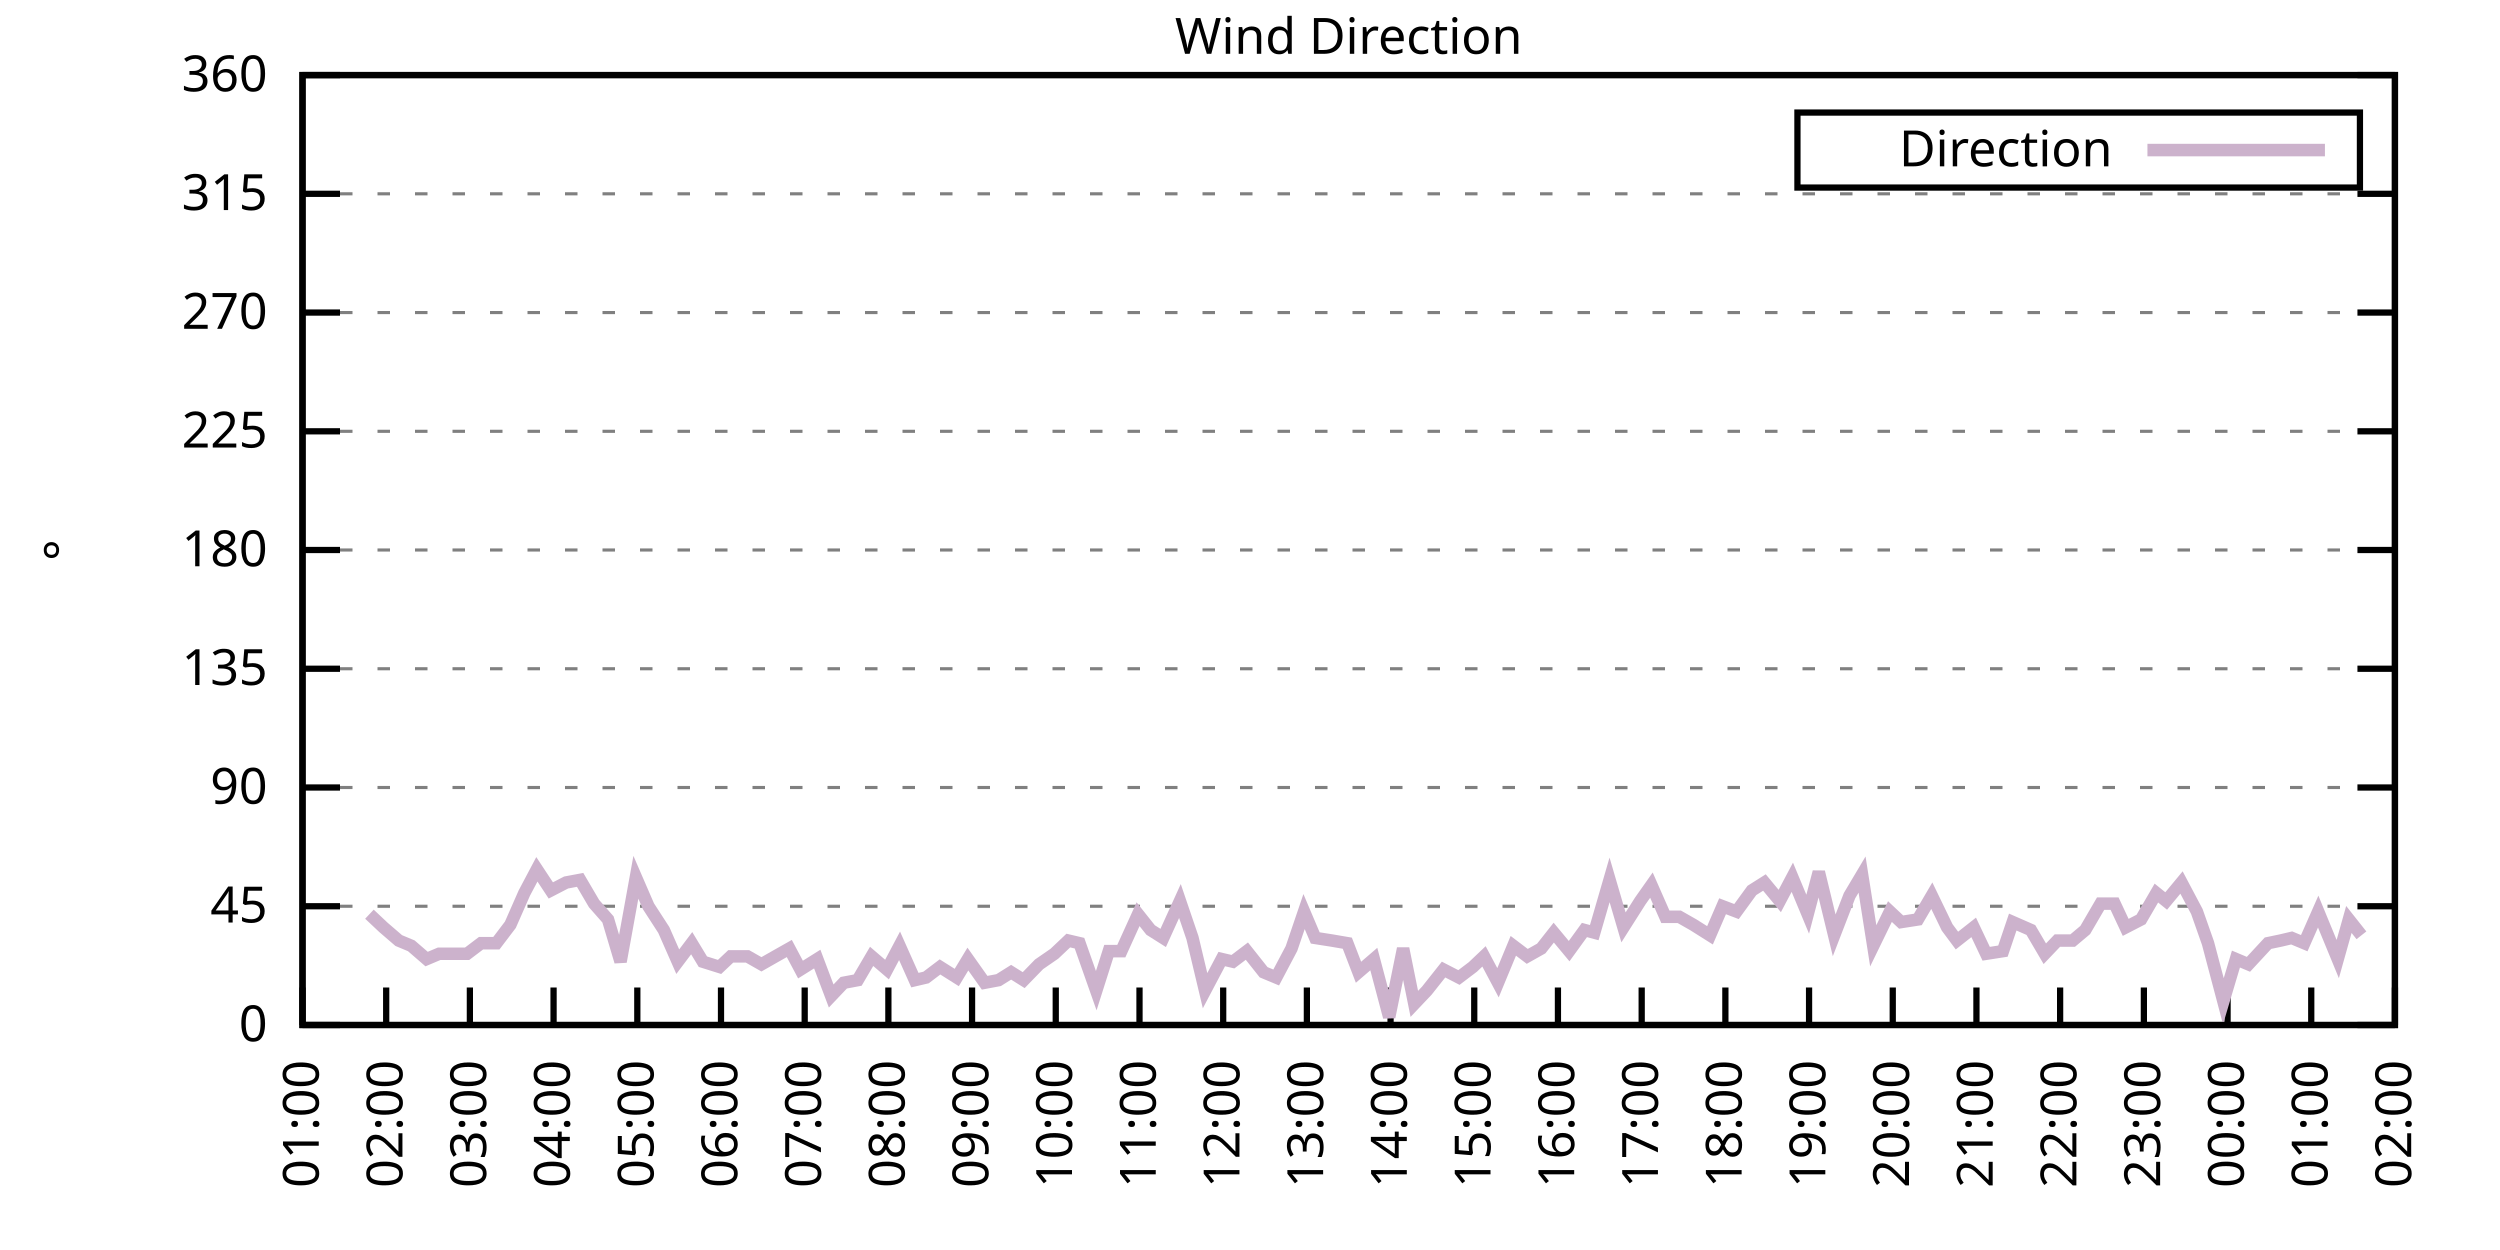
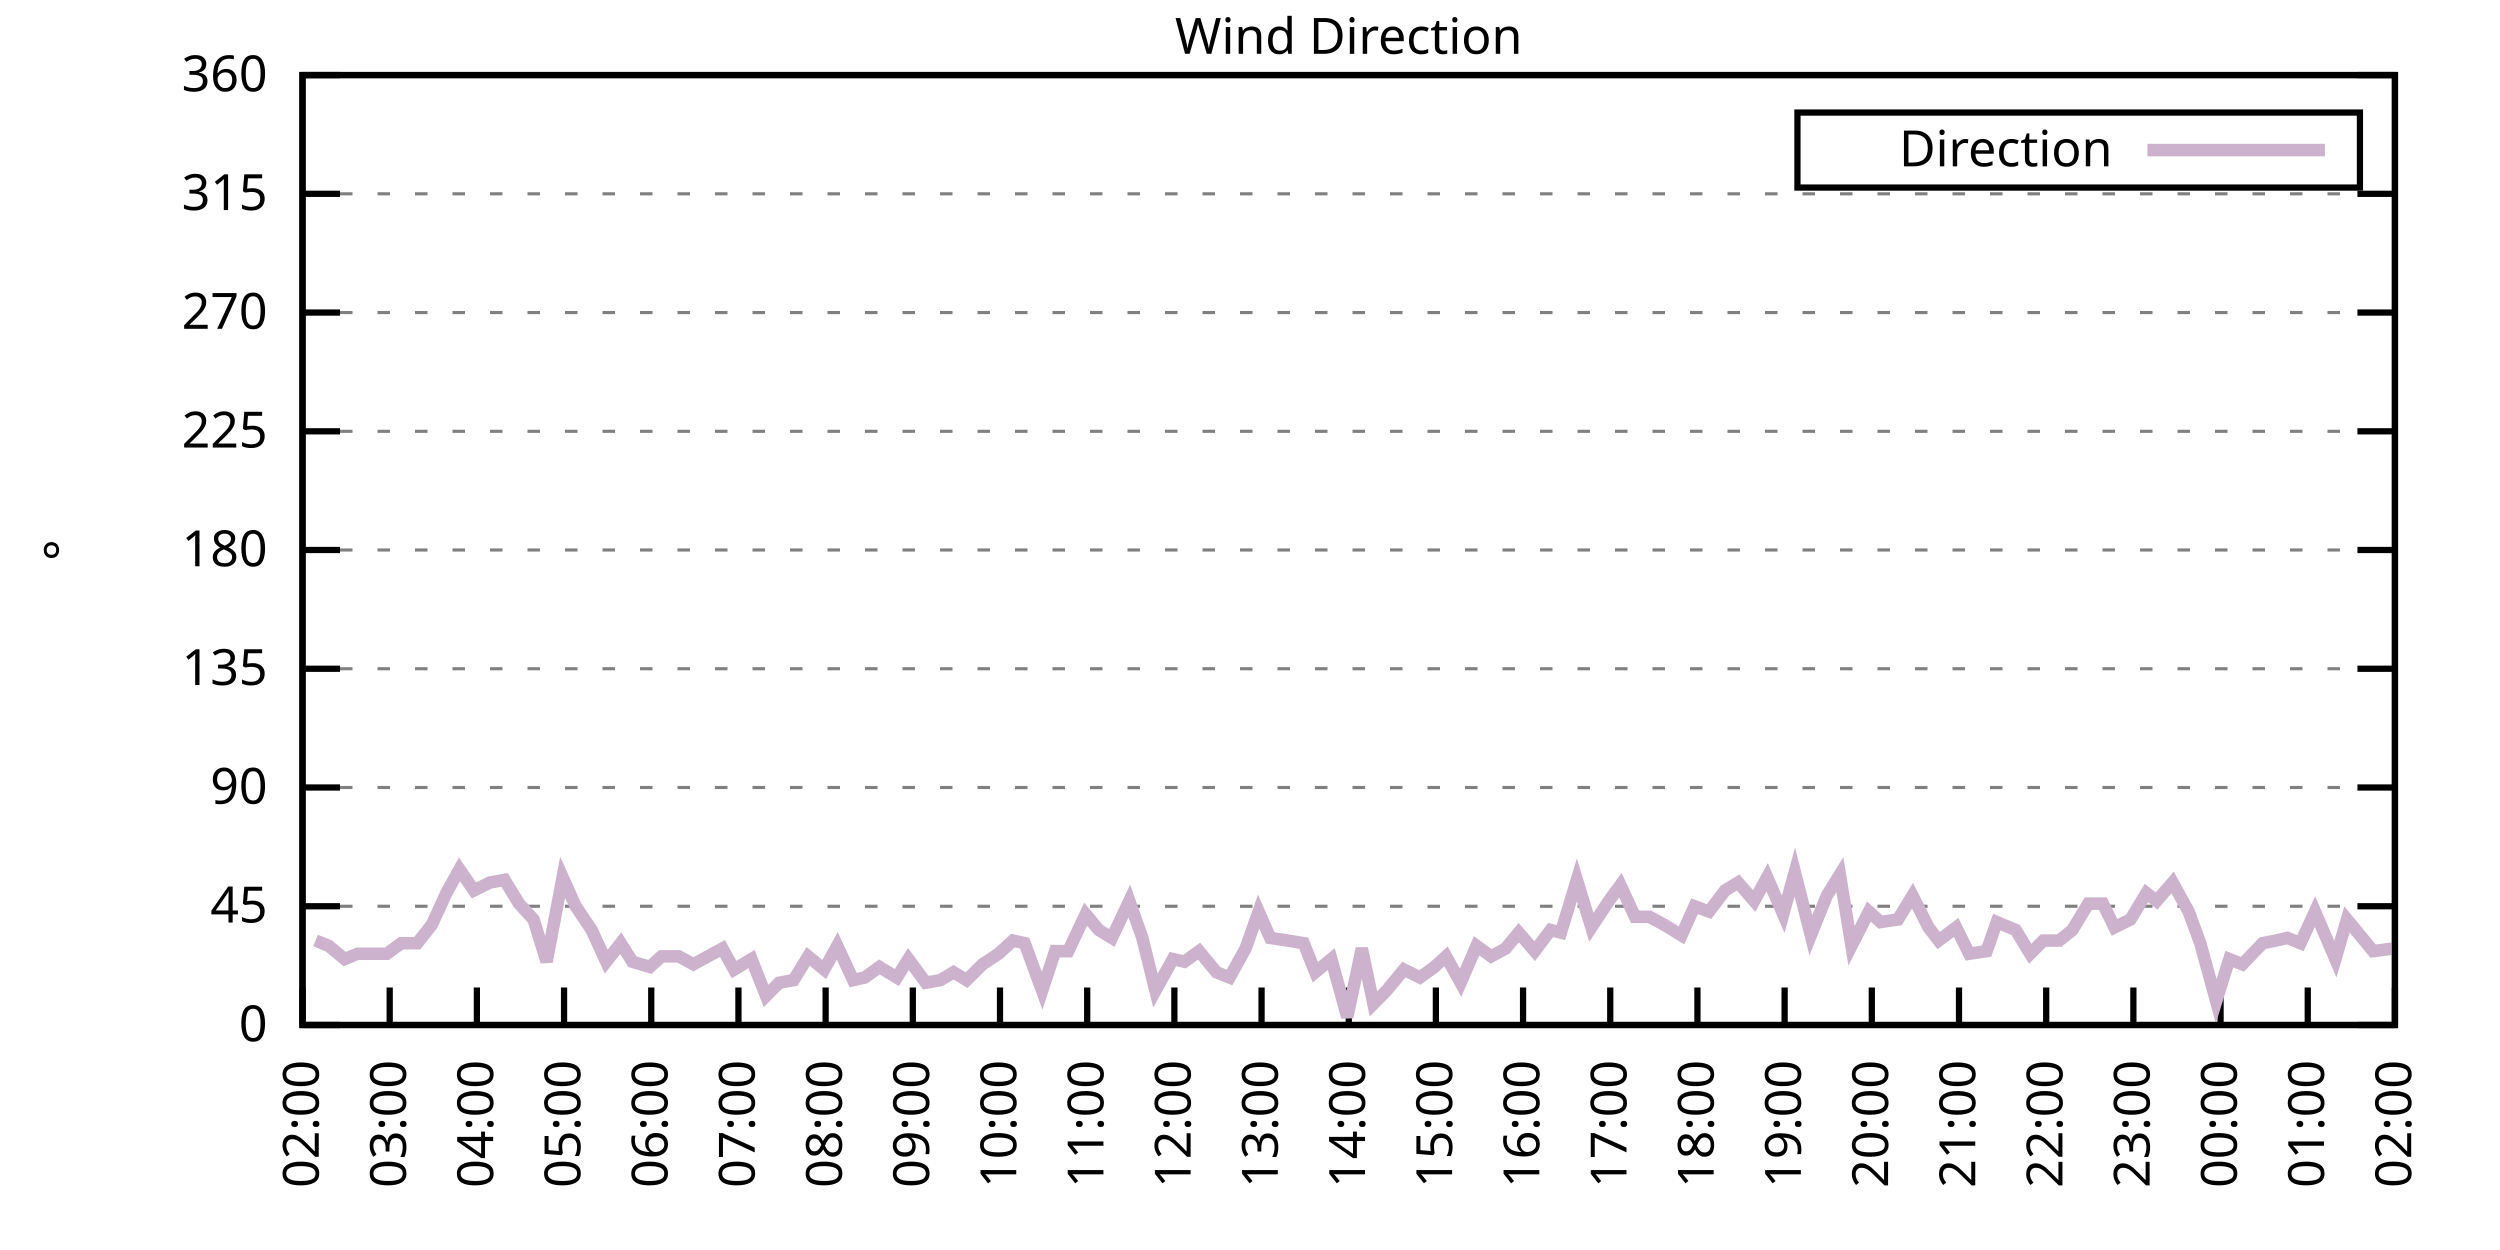
<svg xmlns="http://www.w3.org/2000/svg" xmlns:xlink="http://www.w3.org/1999/xlink" width="400" height="200" viewBox="0 0 400 200">
  <g id="gnuplot_canvas">
    <rect x="0" y="0" width="400" height="200" fill="none" />
    <defs>
      <circle id="gpDot" r="0.5" stroke-width="0.5" stroke="currentColor" />
      <path id="gpPt0" stroke-width="0.333" stroke="currentColor" d="M-1,0 h2 M0,-1 v2" />
      <path id="gpPt1" stroke-width="0.333" stroke="currentColor" d="M-1,-1 L1,1 M1,-1 L-1,1" />
      <path id="gpPt2" stroke-width="0.333" stroke="currentColor" d="M-1,0 L1,0 M0,-1 L0,1 M-1,-1 L1,1 M-1,1 L1,-1" />
      <rect id="gpPt3" stroke-width="0.333" stroke="currentColor" x="-1" y="-1" width="2" height="2" />
      <rect id="gpPt4" stroke-width="0.333" stroke="currentColor" fill="currentColor" x="-1" y="-1" width="2" height="2" />
      <circle id="gpPt5" stroke-width="0.333" stroke="currentColor" cx="0" cy="0" r="1" />
      <use xlink:href="#gpPt5" id="gpPt6" fill="currentColor" stroke="none" />
      <path id="gpPt7" stroke-width="0.333" stroke="currentColor" d="M0,-1.33 L-1.33,0.67 L1.33,0.67 z" />
      <use xlink:href="#gpPt7" id="gpPt8" fill="currentColor" stroke="none" />
      <use xlink:href="#gpPt7" id="gpPt9" stroke="currentColor" transform="rotate(180)" />
      <use xlink:href="#gpPt9" id="gpPt10" fill="currentColor" stroke="none" />
      <use xlink:href="#gpPt3" id="gpPt11" stroke="currentColor" transform="rotate(45)" />
      <use xlink:href="#gpPt11" id="gpPt12" fill="currentColor" stroke="none" />
      <path id="gpPt13" stroke-width="0.333" stroke="currentColor" d="M0,1.330 L1.265,0.411 L0.782,-1.067 L-0.782,-1.076 L-1.265,0.411 z" />
      <use xlink:href="#gpPt13" id="gpPt14" fill="currentColor" stroke="none" />
      <filter id="textbox" filterUnits="objectBoundingBox" x="0" y="0" height="1" width="1">
        <feFlood flood-color="white" flood-opacity="1" result="bgnd" />
        <feComposite in="SourceGraphic" in2="bgnd" operator="atop" />
      </filter>
      <filter id="greybox" filterUnits="objectBoundingBox" x="0" y="0" height="1" width="1">
        <feFlood flood-color="lightgrey" flood-opacity="1" result="grey" />
        <feComposite in="SourceGraphic" in2="grey" operator="atop" />
      </filter>
    </defs>
    <g fill="none" color="white" stroke="currentColor" stroke-width="1.00" stroke-linecap="butt" stroke-linejoin="miter">
</g>
    <g fill="none" color="black" stroke="currentColor" stroke-width="1.00" stroke-linecap="butt" stroke-linejoin="miter">
      <g stroke="none" shape-rendering="crispEdges">
        <polygon fill="rgb(255, 255, 255)" points="48.40,164.00 383.18,164.00 383.18,12.02 48.40,12.02 " />
      </g>
    </g>
    <g fill="none" color="black" stroke="currentColor" stroke-width="1.00" stroke-linecap="butt" stroke-linejoin="miter">
</g>
    <g fill="none" color="black" stroke="black" stroke-width="0.50" stroke-linecap="butt" stroke-linejoin="miter">
</g>
    <g fill="none" color="gray" stroke="currentColor" stroke-width="0.50" stroke-linecap="butt" stroke-linejoin="miter">
      <path stroke="gray" stroke-dasharray="2,4" class="gridline" d="M48.40,164.00 L383.19,164.00  " />
    </g>
    <g fill="none" color="gray" stroke="gray" stroke-width="1.00" stroke-linecap="butt" stroke-linejoin="miter">
</g>
    <g fill="none" color="black" stroke="currentColor" stroke-width="1.00" stroke-linecap="butt" stroke-linejoin="miter">
      <path stroke="black" d="M48.40,164.00 L54.40,164.00 M383.19,164.00 L377.19,164.00  " />
      <g transform="translate(42.80,166.60)" stroke="none" fill="black" font-family="Sans" font-size="8.00" text-anchor="end">
        <text>
          <tspan font-family="Sans"> 0</tspan>
        </text>
      </g>
    </g>
    <g fill="none" color="black" stroke="currentColor" stroke-width="1.00" stroke-linecap="butt" stroke-linejoin="miter">
</g>
    <g fill="none" color="black" stroke="black" stroke-width="0.50" stroke-linecap="butt" stroke-linejoin="miter">
</g>
    <g fill="none" color="gray" stroke="currentColor" stroke-width="0.50" stroke-linecap="butt" stroke-linejoin="miter">
      <path stroke="gray" stroke-dasharray="2,4" class="gridline" d="M48.40,145.00 L383.19,145.00  " />
    </g>
    <g fill="none" color="gray" stroke="gray" stroke-width="1.00" stroke-linecap="butt" stroke-linejoin="miter">
</g>
    <g fill="none" color="black" stroke="currentColor" stroke-width="1.00" stroke-linecap="butt" stroke-linejoin="miter">
      <path stroke="black" d="M48.40,145.00 L54.40,145.00 M383.19,145.00 L377.19,145.00  " />
      <g transform="translate(42.80,147.60)" stroke="none" fill="black" font-family="Sans" font-size="8.00" text-anchor="end">
        <text>
          <tspan font-family="Sans"> 45</tspan>
        </text>
      </g>
    </g>
    <g fill="none" color="black" stroke="currentColor" stroke-width="1.00" stroke-linecap="butt" stroke-linejoin="miter">
</g>
    <g fill="none" color="black" stroke="black" stroke-width="0.50" stroke-linecap="butt" stroke-linejoin="miter">
</g>
    <g fill="none" color="gray" stroke="currentColor" stroke-width="0.50" stroke-linecap="butt" stroke-linejoin="miter">
      <path stroke="gray" stroke-dasharray="2,4" class="gridline" d="M48.40,126.00 L383.19,126.00  " />
    </g>
    <g fill="none" color="gray" stroke="gray" stroke-width="1.00" stroke-linecap="butt" stroke-linejoin="miter">
</g>
    <g fill="none" color="black" stroke="currentColor" stroke-width="1.00" stroke-linecap="butt" stroke-linejoin="miter">
      <path stroke="black" d="M48.40,126.00 L54.40,126.00 M383.19,126.00 L377.19,126.00  " />
      <g transform="translate(42.80,128.60)" stroke="none" fill="black" font-family="Sans" font-size="8.00" text-anchor="end">
        <text>
          <tspan font-family="Sans"> 90</tspan>
        </text>
      </g>
    </g>
    <g fill="none" color="black" stroke="currentColor" stroke-width="1.00" stroke-linecap="butt" stroke-linejoin="miter">
</g>
    <g fill="none" color="black" stroke="black" stroke-width="0.50" stroke-linecap="butt" stroke-linejoin="miter">
</g>
    <g fill="none" color="gray" stroke="currentColor" stroke-width="0.50" stroke-linecap="butt" stroke-linejoin="miter">
      <path stroke="gray" stroke-dasharray="2,4" class="gridline" d="M48.40,107.00 L383.19,107.00  " />
    </g>
    <g fill="none" color="gray" stroke="gray" stroke-width="1.00" stroke-linecap="butt" stroke-linejoin="miter">
</g>
    <g fill="none" color="black" stroke="currentColor" stroke-width="1.00" stroke-linecap="butt" stroke-linejoin="miter">
      <path stroke="black" d="M48.40,107.00 L54.40,107.00 M383.19,107.00 L377.19,107.00  " />
      <g transform="translate(42.80,109.60)" stroke="none" fill="black" font-family="Sans" font-size="8.00" text-anchor="end">
        <text>
          <tspan font-family="Sans"> 135</tspan>
        </text>
      </g>
    </g>
    <g fill="none" color="black" stroke="currentColor" stroke-width="1.00" stroke-linecap="butt" stroke-linejoin="miter">
</g>
    <g fill="none" color="black" stroke="black" stroke-width="0.50" stroke-linecap="butt" stroke-linejoin="miter">
</g>
    <g fill="none" color="gray" stroke="currentColor" stroke-width="0.50" stroke-linecap="butt" stroke-linejoin="miter">
      <path stroke="gray" stroke-dasharray="2,4" class="gridline" d="M48.40,88.00 L383.19,88.00  " />
    </g>
    <g fill="none" color="gray" stroke="gray" stroke-width="1.00" stroke-linecap="butt" stroke-linejoin="miter">
</g>
    <g fill="none" color="black" stroke="currentColor" stroke-width="1.00" stroke-linecap="butt" stroke-linejoin="miter">
      <path stroke="black" d="M48.40,88.00 L54.40,88.00 M383.19,88.00 L377.19,88.00  " />
      <g transform="translate(42.80,90.60)" stroke="none" fill="black" font-family="Sans" font-size="8.00" text-anchor="end">
        <text>
          <tspan font-family="Sans"> 180</tspan>
        </text>
      </g>
    </g>
    <g fill="none" color="black" stroke="currentColor" stroke-width="1.00" stroke-linecap="butt" stroke-linejoin="miter">
</g>
    <g fill="none" color="black" stroke="black" stroke-width="0.50" stroke-linecap="butt" stroke-linejoin="miter">
</g>
    <g fill="none" color="gray" stroke="currentColor" stroke-width="0.50" stroke-linecap="butt" stroke-linejoin="miter">
      <path stroke="gray" stroke-dasharray="2,4" class="gridline" d="M48.40,69.01 L383.19,69.01  " />
    </g>
    <g fill="none" color="gray" stroke="gray" stroke-width="1.00" stroke-linecap="butt" stroke-linejoin="miter">
</g>
    <g fill="none" color="black" stroke="currentColor" stroke-width="1.00" stroke-linecap="butt" stroke-linejoin="miter">
      <path stroke="black" d="M48.40,69.01 L54.40,69.01 M383.19,69.01 L377.19,69.01  " />
      <g transform="translate(42.80,71.61)" stroke="none" fill="black" font-family="Sans" font-size="8.00" text-anchor="end">
        <text>
          <tspan font-family="Sans"> 225</tspan>
        </text>
      </g>
    </g>
    <g fill="none" color="black" stroke="currentColor" stroke-width="1.00" stroke-linecap="butt" stroke-linejoin="miter">
</g>
    <g fill="none" color="black" stroke="black" stroke-width="0.50" stroke-linecap="butt" stroke-linejoin="miter">
</g>
    <g fill="none" color="gray" stroke="currentColor" stroke-width="0.50" stroke-linecap="butt" stroke-linejoin="miter">
      <path stroke="gray" stroke-dasharray="2,4" class="gridline" d="M48.40,50.01 L383.19,50.01  " />
    </g>
    <g fill="none" color="gray" stroke="gray" stroke-width="1.00" stroke-linecap="butt" stroke-linejoin="miter">
</g>
    <g fill="none" color="black" stroke="currentColor" stroke-width="1.00" stroke-linecap="butt" stroke-linejoin="miter">
      <path stroke="black" d="M48.40,50.01 L54.40,50.01 M383.19,50.01 L377.19,50.01  " />
      <g transform="translate(42.80,52.61)" stroke="none" fill="black" font-family="Sans" font-size="8.00" text-anchor="end">
        <text>
          <tspan font-family="Sans"> 270</tspan>
        </text>
      </g>
    </g>
    <g fill="none" color="black" stroke="currentColor" stroke-width="1.00" stroke-linecap="butt" stroke-linejoin="miter">
</g>
    <g fill="none" color="black" stroke="black" stroke-width="0.50" stroke-linecap="butt" stroke-linejoin="miter">
</g>
    <g fill="none" color="gray" stroke="currentColor" stroke-width="0.50" stroke-linecap="butt" stroke-linejoin="miter">
      <path stroke="gray" stroke-dasharray="2,4" class="gridline" d="M48.40,31.01 L383.19,31.01  " />
    </g>
    <g fill="none" color="gray" stroke="gray" stroke-width="1.00" stroke-linecap="butt" stroke-linejoin="miter">
</g>
    <g fill="none" color="black" stroke="currentColor" stroke-width="1.00" stroke-linecap="butt" stroke-linejoin="miter">
      <path stroke="black" d="M48.40,31.01 L54.40,31.01 M383.19,31.01 L377.19,31.01  " />
      <g transform="translate(42.80,33.61)" stroke="none" fill="black" font-family="Sans" font-size="8.00" text-anchor="end">
        <text>
          <tspan font-family="Sans"> 315</tspan>
        </text>
      </g>
    </g>
    <g fill="none" color="black" stroke="currentColor" stroke-width="1.00" stroke-linecap="butt" stroke-linejoin="miter">
</g>
    <g fill="none" color="black" stroke="black" stroke-width="0.50" stroke-linecap="butt" stroke-linejoin="miter">
</g>
    <g fill="none" color="gray" stroke="currentColor" stroke-width="0.50" stroke-linecap="butt" stroke-linejoin="miter">
      <path stroke="gray" stroke-dasharray="2,4" class="gridline" d="M48.40,12.01 L383.19,12.01  " />
    </g>
    <g fill="none" color="gray" stroke="gray" stroke-width="1.00" stroke-linecap="butt" stroke-linejoin="miter">
</g>
    <g fill="none" color="black" stroke="currentColor" stroke-width="1.00" stroke-linecap="butt" stroke-linejoin="miter">
      <path stroke="black" d="M48.40,12.01 L54.40,12.01 M383.19,12.01 L377.19,12.01  " />
      <g transform="translate(42.80,14.61)" stroke="none" fill="black" font-family="Sans" font-size="8.00" text-anchor="end">
        <text>
          <tspan font-family="Sans"> 360</tspan>
        </text>
      </g>
    </g>
    <g fill="none" color="black" stroke="currentColor" stroke-width="1.00" stroke-linecap="butt" stroke-linejoin="miter">
      <path stroke="black" d="M48.40,164.00 L48.40,158.00  " />
      <g transform="translate(51.00,169.60) rotate(270.00)" stroke="none" fill="black" font-family="Sans" font-size="8.00" text-anchor="end">
        <text>
-           <tspan font-family="Sans">01:00</tspan>
-         </text>
-       </g>
-     </g>
-     <g fill="none" color="black" stroke="currentColor" stroke-width="1.00" stroke-linecap="butt" stroke-linejoin="miter">
-       <path stroke="black" d="M61.79,164.00 L61.79,158.00  " />
-       <g transform="translate(64.39,169.60) rotate(270.00)" stroke="none" fill="black" font-family="Sans" font-size="8.00" text-anchor="end">
-         <text>
          <tspan font-family="Sans">02:00</tspan>
        </text>
      </g>
    </g>
    <g fill="none" color="black" stroke="currentColor" stroke-width="1.00" stroke-linecap="butt" stroke-linejoin="miter">
-       <path stroke="black" d="M75.18,164.00 L75.18,158.00  " />
-       <g transform="translate(77.78,169.60) rotate(270.00)" stroke="none" fill="black" font-family="Sans" font-size="8.00" text-anchor="end">
+       <path stroke="black" d="M62.35,164.00 L62.35,158.00  " />
+       <g transform="translate(64.95,169.60) rotate(270.00)" stroke="none" fill="black" font-family="Sans" font-size="8.00" text-anchor="end">
        <text>
          <tspan font-family="Sans">03:00</tspan>
        </text>
      </g>
    </g>
    <g fill="none" color="black" stroke="currentColor" stroke-width="1.00" stroke-linecap="butt" stroke-linejoin="miter">
-       <path stroke="black" d="M88.57,164.00 L88.57,158.00  " />
-       <g transform="translate(91.17,169.60) rotate(270.00)" stroke="none" fill="black" font-family="Sans" font-size="8.00" text-anchor="end">
+       <path stroke="black" d="M76.30,164.00 L76.30,158.00  " />
+       <g transform="translate(78.90,169.60) rotate(270.00)" stroke="none" fill="black" font-family="Sans" font-size="8.00" text-anchor="end">
        <text>
          <tspan font-family="Sans">04:00</tspan>
        </text>
      </g>
    </g>
    <g fill="none" color="black" stroke="currentColor" stroke-width="1.00" stroke-linecap="butt" stroke-linejoin="miter">
-       <path stroke="black" d="M101.97,164.00 L101.97,158.00  " />
-       <g transform="translate(104.57,169.60) rotate(270.00)" stroke="none" fill="black" font-family="Sans" font-size="8.00" text-anchor="end">
+       <path stroke="black" d="M90.25,164.00 L90.25,158.00  " />
+       <g transform="translate(92.85,169.60) rotate(270.00)" stroke="none" fill="black" font-family="Sans" font-size="8.00" text-anchor="end">
        <text>
          <tspan font-family="Sans">05:00</tspan>
        </text>
      </g>
    </g>
    <g fill="none" color="black" stroke="currentColor" stroke-width="1.00" stroke-linecap="butt" stroke-linejoin="miter">
-       <path stroke="black" d="M115.36,164.00 L115.36,158.00  " />
-       <g transform="translate(117.96,169.60) rotate(270.00)" stroke="none" fill="black" font-family="Sans" font-size="8.00" text-anchor="end">
+       <path stroke="black" d="M104.20,164.00 L104.20,158.00  " />
+       <g transform="translate(106.80,169.60) rotate(270.00)" stroke="none" fill="black" font-family="Sans" font-size="8.00" text-anchor="end">
        <text>
          <tspan font-family="Sans">06:00</tspan>
        </text>
      </g>
    </g>
    <g fill="none" color="black" stroke="currentColor" stroke-width="1.00" stroke-linecap="butt" stroke-linejoin="miter">
-       <path stroke="black" d="M128.75,164.00 L128.75,158.00  " />
-       <g transform="translate(131.35,169.60) rotate(270.00)" stroke="none" fill="black" font-family="Sans" font-size="8.00" text-anchor="end">
+       <path stroke="black" d="M118.15,164.00 L118.15,158.00  " />
+       <g transform="translate(120.75,169.60) rotate(270.00)" stroke="none" fill="black" font-family="Sans" font-size="8.00" text-anchor="end">
        <text>
          <tspan font-family="Sans">07:00</tspan>
        </text>
      </g>
    </g>
    <g fill="none" color="black" stroke="currentColor" stroke-width="1.00" stroke-linecap="butt" stroke-linejoin="miter">
-       <path stroke="black" d="M142.14,164.00 L142.14,158.00  " />
-       <g transform="translate(144.74,169.60) rotate(270.00)" stroke="none" fill="black" font-family="Sans" font-size="8.00" text-anchor="end">
+       <path stroke="black" d="M132.10,164.00 L132.10,158.00  " />
+       <g transform="translate(134.70,169.60) rotate(270.00)" stroke="none" fill="black" font-family="Sans" font-size="8.00" text-anchor="end">
        <text>
          <tspan font-family="Sans">08:00</tspan>
        </text>
      </g>
    </g>
    <g fill="none" color="black" stroke="currentColor" stroke-width="1.00" stroke-linecap="butt" stroke-linejoin="miter">
-       <path stroke="black" d="M155.53,164.00 L155.53,158.00  " />
-       <g transform="translate(158.13,169.60) rotate(270.00)" stroke="none" fill="black" font-family="Sans" font-size="8.00" text-anchor="end">
+       <path stroke="black" d="M146.05,164.00 L146.05,158.00  " />
+       <g transform="translate(148.65,169.60) rotate(270.00)" stroke="none" fill="black" font-family="Sans" font-size="8.00" text-anchor="end">
        <text>
          <tspan font-family="Sans">09:00</tspan>
        </text>
      </g>
    </g>
    <g fill="none" color="black" stroke="currentColor" stroke-width="1.00" stroke-linecap="butt" stroke-linejoin="miter">
-       <path stroke="black" d="M168.92,164.00 L168.92,158.00  " />
-       <g transform="translate(171.52,169.60) rotate(270.00)" stroke="none" fill="black" font-family="Sans" font-size="8.00" text-anchor="end">
+       <path stroke="black" d="M160.00,164.00 L160.00,158.00  " />
+       <g transform="translate(162.60,169.60) rotate(270.00)" stroke="none" fill="black" font-family="Sans" font-size="8.00" text-anchor="end">
        <text>
          <tspan font-family="Sans">10:00</tspan>
        </text>
      </g>
    </g>
    <g fill="none" color="black" stroke="currentColor" stroke-width="1.00" stroke-linecap="butt" stroke-linejoin="miter">
-       <path stroke="black" d="M182.32,164.00 L182.32,158.00  " />
-       <g transform="translate(184.92,169.60) rotate(270.00)" stroke="none" fill="black" font-family="Sans" font-size="8.00" text-anchor="end">
+       <path stroke="black" d="M173.95,164.00 L173.95,158.00  " />
+       <g transform="translate(176.55,169.60) rotate(270.00)" stroke="none" fill="black" font-family="Sans" font-size="8.00" text-anchor="end">
        <text>
          <tspan font-family="Sans">11:00</tspan>
        </text>
      </g>
    </g>
    <g fill="none" color="black" stroke="currentColor" stroke-width="1.00" stroke-linecap="butt" stroke-linejoin="miter">
-       <path stroke="black" d="M195.71,164.00 L195.71,158.00  " />
-       <g transform="translate(198.31,169.60) rotate(270.00)" stroke="none" fill="black" font-family="Sans" font-size="8.00" text-anchor="end">
+       <path stroke="black" d="M187.90,164.00 L187.90,158.00  " />
+       <g transform="translate(190.50,169.60) rotate(270.00)" stroke="none" fill="black" font-family="Sans" font-size="8.00" text-anchor="end">
        <text>
          <tspan font-family="Sans">12:00</tspan>
        </text>
      </g>
    </g>
    <g fill="none" color="black" stroke="currentColor" stroke-width="1.00" stroke-linecap="butt" stroke-linejoin="miter">
-       <path stroke="black" d="M209.10,164.00 L209.10,158.00  " />
-       <g transform="translate(211.70,169.60) rotate(270.00)" stroke="none" fill="black" font-family="Sans" font-size="8.00" text-anchor="end">
+       <path stroke="black" d="M201.85,164.00 L201.85,158.00  " />
+       <g transform="translate(204.45,169.60) rotate(270.00)" stroke="none" fill="black" font-family="Sans" font-size="8.00" text-anchor="end">
        <text>
          <tspan font-family="Sans">13:00</tspan>
        </text>
      </g>
    </g>
    <g fill="none" color="black" stroke="currentColor" stroke-width="1.00" stroke-linecap="butt" stroke-linejoin="miter">
-       <path stroke="black" d="M222.49,164.00 L222.49,158.00  " />
-       <g transform="translate(225.09,169.60) rotate(270.00)" stroke="none" fill="black" font-family="Sans" font-size="8.00" text-anchor="end">
+       <path stroke="black" d="M215.80,164.00 L215.80,158.00  " />
+       <g transform="translate(218.40,169.60) rotate(270.00)" stroke="none" fill="black" font-family="Sans" font-size="8.00" text-anchor="end">
        <text>
          <tspan font-family="Sans">14:00</tspan>
        </text>
      </g>
    </g>
    <g fill="none" color="black" stroke="currentColor" stroke-width="1.00" stroke-linecap="butt" stroke-linejoin="miter">
-       <path stroke="black" d="M235.88,164.00 L235.88,158.00  " />
-       <g transform="translate(238.48,169.60) rotate(270.00)" stroke="none" fill="black" font-family="Sans" font-size="8.00" text-anchor="end">
+       <path stroke="black" d="M229.74,164.00 L229.74,158.00  " />
+       <g transform="translate(232.34,169.60) rotate(270.00)" stroke="none" fill="black" font-family="Sans" font-size="8.00" text-anchor="end">
        <text>
          <tspan font-family="Sans">15:00</tspan>
        </text>
      </g>
    </g>
    <g fill="none" color="black" stroke="currentColor" stroke-width="1.00" stroke-linecap="butt" stroke-linejoin="miter">
-       <path stroke="black" d="M249.27,164.00 L249.27,158.00  " />
-       <g transform="translate(251.87,169.60) rotate(270.00)" stroke="none" fill="black" font-family="Sans" font-size="8.00" text-anchor="end">
+       <path stroke="black" d="M243.69,164.00 L243.69,158.00  " />
+       <g transform="translate(246.29,169.60) rotate(270.00)" stroke="none" fill="black" font-family="Sans" font-size="8.00" text-anchor="end">
        <text>
          <tspan font-family="Sans">16:00</tspan>
        </text>
      </g>
    </g>
    <g fill="none" color="black" stroke="currentColor" stroke-width="1.00" stroke-linecap="butt" stroke-linejoin="miter">
-       <path stroke="black" d="M262.67,164.00 L262.67,158.00  " />
-       <g transform="translate(265.27,169.60) rotate(270.00)" stroke="none" fill="black" font-family="Sans" font-size="8.00" text-anchor="end">
+       <path stroke="black" d="M257.64,164.00 L257.64,158.00  " />
+       <g transform="translate(260.24,169.60) rotate(270.00)" stroke="none" fill="black" font-family="Sans" font-size="8.00" text-anchor="end">
        <text>
          <tspan font-family="Sans">17:00</tspan>
        </text>
      </g>
    </g>
    <g fill="none" color="black" stroke="currentColor" stroke-width="1.00" stroke-linecap="butt" stroke-linejoin="miter">
-       <path stroke="black" d="M276.06,164.00 L276.06,158.00  " />
-       <g transform="translate(278.66,169.60) rotate(270.00)" stroke="none" fill="black" font-family="Sans" font-size="8.00" text-anchor="end">
+       <path stroke="black" d="M271.59,164.00 L271.59,158.00  " />
+       <g transform="translate(274.19,169.60) rotate(270.00)" stroke="none" fill="black" font-family="Sans" font-size="8.00" text-anchor="end">
        <text>
          <tspan font-family="Sans">18:00</tspan>
        </text>
      </g>
    </g>
    <g fill="none" color="black" stroke="currentColor" stroke-width="1.00" stroke-linecap="butt" stroke-linejoin="miter">
-       <path stroke="black" d="M289.45,164.00 L289.45,158.00  " />
-       <g transform="translate(292.05,169.60) rotate(270.00)" stroke="none" fill="black" font-family="Sans" font-size="8.00" text-anchor="end">
+       <path stroke="black" d="M285.54,164.00 L285.54,158.00  " />
+       <g transform="translate(288.14,169.60) rotate(270.00)" stroke="none" fill="black" font-family="Sans" font-size="8.00" text-anchor="end">
        <text>
          <tspan font-family="Sans">19:00</tspan>
        </text>
      </g>
    </g>
    <g fill="none" color="black" stroke="currentColor" stroke-width="1.00" stroke-linecap="butt" stroke-linejoin="miter">
-       <path stroke="black" d="M302.84,164.00 L302.84,158.00  " />
-       <g transform="translate(305.44,169.60) rotate(270.00)" stroke="none" fill="black" font-family="Sans" font-size="8.00" text-anchor="end">
+       <path stroke="black" d="M299.49,164.00 L299.49,158.00  " />
+       <g transform="translate(302.09,169.60) rotate(270.00)" stroke="none" fill="black" font-family="Sans" font-size="8.00" text-anchor="end">
        <text>
          <tspan font-family="Sans">20:00</tspan>
        </text>
      </g>
    </g>
    <g fill="none" color="black" stroke="currentColor" stroke-width="1.00" stroke-linecap="butt" stroke-linejoin="miter">
-       <path stroke="black" d="M316.23,164.00 L316.23,158.00  " />
-       <g transform="translate(318.83,169.60) rotate(270.00)" stroke="none" fill="black" font-family="Sans" font-size="8.00" text-anchor="end">
+       <path stroke="black" d="M313.44,164.00 L313.44,158.00  " />
+       <g transform="translate(316.04,169.60) rotate(270.00)" stroke="none" fill="black" font-family="Sans" font-size="8.00" text-anchor="end">
        <text>
          <tspan font-family="Sans">21:00</tspan>
        </text>
      </g>
    </g>
    <g fill="none" color="black" stroke="currentColor" stroke-width="1.00" stroke-linecap="butt" stroke-linejoin="miter">
-       <path stroke="black" d="M329.62,164.00 L329.62,158.00  " />
-       <g transform="translate(332.22,169.60) rotate(270.00)" stroke="none" fill="black" font-family="Sans" font-size="8.00" text-anchor="end">
+       <path stroke="black" d="M327.39,164.00 L327.39,158.00  " />
+       <g transform="translate(329.99,169.60) rotate(270.00)" stroke="none" fill="black" font-family="Sans" font-size="8.00" text-anchor="end">
        <text>
          <tspan font-family="Sans">22:00</tspan>
        </text>
      </g>
    </g>
    <g fill="none" color="black" stroke="currentColor" stroke-width="1.00" stroke-linecap="butt" stroke-linejoin="miter">
-       <path stroke="black" d="M343.02,164.00 L343.02,158.00  " />
-       <g transform="translate(345.62,169.60) rotate(270.00)" stroke="none" fill="black" font-family="Sans" font-size="8.00" text-anchor="end">
+       <path stroke="black" d="M341.34,164.00 L341.34,158.00  " />
+       <g transform="translate(343.94,169.60) rotate(270.00)" stroke="none" fill="black" font-family="Sans" font-size="8.00" text-anchor="end">
        <text>
          <tspan font-family="Sans">23:00</tspan>
        </text>
      </g>
    </g>
    <g fill="none" color="black" stroke="currentColor" stroke-width="1.00" stroke-linecap="butt" stroke-linejoin="miter">
-       <path stroke="black" d="M356.41,164.00 L356.41,158.00  " />
-       <g transform="translate(359.01,169.60) rotate(270.00)" stroke="none" fill="black" font-family="Sans" font-size="8.00" text-anchor="end">
+       <path stroke="black" d="M355.29,164.00 L355.29,158.00  " />
+       <g transform="translate(357.89,169.60) rotate(270.00)" stroke="none" fill="black" font-family="Sans" font-size="8.00" text-anchor="end">
        <text>
          <tspan font-family="Sans">00:00</tspan>
        </text>
      </g>
    </g>
    <g fill="none" color="black" stroke="currentColor" stroke-width="1.00" stroke-linecap="butt" stroke-linejoin="miter">
-       <path stroke="black" d="M369.80,164.00 L369.80,158.00  " />
-       <g transform="translate(372.40,169.60) rotate(270.00)" stroke="none" fill="black" font-family="Sans" font-size="8.00" text-anchor="end">
+       <path stroke="black" d="M369.24,164.00 L369.24,158.00  " />
+       <g transform="translate(371.84,169.60) rotate(270.00)" stroke="none" fill="black" font-family="Sans" font-size="8.00" text-anchor="end">
        <text>
          <tspan font-family="Sans">01:00</tspan>
        </text>
      </g>
    </g>
    <g fill="none" color="black" stroke="currentColor" stroke-width="1.00" stroke-linecap="butt" stroke-linejoin="miter">
      <path stroke="black" d="M383.19,164.00 L383.19,158.00  " />
      <g transform="translate(385.79,169.60) rotate(270.00)" stroke="none" fill="black" font-family="Sans" font-size="8.00" text-anchor="end">
        <text>
          <tspan font-family="Sans">02:00</tspan>
        </text>
      </g>
    </g>
    <g fill="none" color="black" stroke="currentColor" stroke-width="1.00" stroke-linecap="butt" stroke-linejoin="miter">
</g>
    <g fill="none" color="black" stroke="currentColor" stroke-width="1.00" stroke-linecap="butt" stroke-linejoin="miter">
      <path stroke="black" d="M48.40,12.01 L48.40,164.00 L383.19,164.00 L383.19,12.01 L48.40,12.01 Z  " />
    </g>
    <g fill="none" color="black" stroke="currentColor" stroke-width="1.00" stroke-linecap="butt" stroke-linejoin="miter">
</g>
    <g fill="none" color="black" stroke="currentColor" stroke-width="1.00" stroke-linecap="butt" stroke-linejoin="miter">
      <path stroke="black" d="M287.59,30.01 L287.59,18.01 L377.59,18.01 L377.59,30.01 L287.59,30.01 Z  " />
    </g>
    <g id="Wind_direction_plot_1">
      <g fill="none" color="white" stroke="black" stroke-width="2.00" stroke-linecap="butt" stroke-linejoin="miter">
</g>
      <g fill="none" color="black" stroke="currentColor" stroke-width="2.00" stroke-linecap="butt" stroke-linejoin="miter">
        <g transform="translate(337.99,26.61)" stroke="none" fill="black" font-family="Sans" font-size="8.00" text-anchor="end">
          <text>
            <tspan font-family="Sans">Direction</tspan>
          </text>
        </g>
      </g>
      <g fill="none" color="black" stroke="currentColor" stroke-width="2.00" stroke-linecap="butt" stroke-linejoin="miter">
-         <path stroke="rgb(204, 178, 204)" d="M343.59,24.01 L371.99,24.01 M59.11,146.27 L61.35,148.38 L63.80,150.49 L65.81,151.33 L68.26,153.45 L70.27,152.60   L72.73,152.60 L74.74,152.60 L76.97,150.91 L79.42,150.91 L81.66,147.96 L83.89,142.89 L85.90,139.09 L88.13,142.47   L90.58,141.20 L92.82,140.78 L95.05,144.58 L97.28,147.11 L99.29,153.87 L101.74,140.36 L103.75,145.00 L106.21,148.80   L108.44,153.87 L110.67,150.91 L112.46,153.87 L115.13,154.71 L116.92,153.02 L119.60,153.02 L121.83,154.29 L124.06,153.02   L126.29,151.76 L128.08,155.13 L130.76,153.45 L132.99,159.36 L135.00,157.24 L137.23,156.82 L139.46,153.02 L141.92,155.13   L143.93,151.33 L146.38,156.82 L148.17,156.40 L150.40,154.71 L153.08,156.40 L154.86,153.45 L157.54,157.24 L159.77,156.82   L161.78,155.56 L163.79,156.82 L166.25,154.29 L168.70,152.60 L170.93,150.49 L172.72,150.91 L175.40,158.51 L177.41,152.18   L179.41,152.18 L182.09,146.27 L184.10,148.80 L186.11,150.07 L188.79,144.16 L190.80,150.07 L192.81,158.51 L195.48,153.45   L197.27,153.87 L199.50,152.18 L202.18,155.56 L204.19,156.40 L206.64,151.76 L208.65,145.85 L210.44,150.07 L213.12,150.49   L215.57,150.91 L217.36,155.56 L219.81,153.45 L222.27,162.73 L224.50,151.76 L226.29,160.62 L228.29,158.51 L230.97,155.13   L233.43,156.40 L235.66,154.71 L237.44,153.02 L239.68,157.24 L242.13,151.33 L244.36,153.02 L246.60,151.76 L248.60,149.22   L251.06,152.18 L253.51,148.80 L255.08,149.22 L257.53,140.78 L259.76,148.38 L262.44,144.16 L264.23,141.62 L266.46,146.69   L268.69,146.69 L270.92,147.96 L273.60,149.65 L275.61,145.00 L277.84,145.85 L280.30,142.47 L282.31,141.20 L284.76,144.16   L286.77,140.36 L289.23,146.27 L291.01,139.51 L293.47,149.65 L295.92,143.31 L297.93,139.93 L299.72,151.33 L302.39,145.85   L304.18,147.53 L306.86,147.11 L309.09,143.31 L311.54,148.38 L313.11,150.49 L315.79,148.38 L317.79,152.60 L320.47,152.18   L322.04,147.53 L324.94,148.80 L327.17,152.60 L329.18,150.49 L331.63,150.49 L333.64,148.80 L336.10,144.58 L338.33,144.58   L340.11,148.38 L342.57,147.11 L345.02,142.89 L346.59,144.16 L349.04,141.20 L351.50,145.85 L353.28,150.91 L355.74,160.20   L357.75,153.45 L359.75,154.29 L362.88,150.91 L364.89,150.49 L366.67,150.07 L368.68,150.91 L370.91,145.85 L374.04,153.45   L375.82,147.11 L377.83,149.65  " />
+         <path stroke="rgb(204, 178, 204)" d="M343.59,24.01 L371.99,24.01 M50.49,150.49 L52.58,151.33 L55.14,153.45 L57.23,152.60 L59.79,152.60 L61.88,152.60   L64.21,150.91 L66.77,150.91 L69.09,147.96 L71.42,142.89 L73.51,139.09 L75.83,142.47 L78.39,141.20 L80.72,140.78   L83.04,144.58 L85.37,147.11 L87.46,153.87 L90.02,140.36 L92.11,145.00 L94.67,148.80 L96.99,153.87 L99.32,150.91   L101.18,153.87 L103.97,154.71 L105.83,153.02 L108.62,153.02 L110.94,154.29 L113.27,153.02 L115.59,151.76 L117.45,155.13   L120.24,153.45 L122.57,159.36 L124.66,157.24 L126.98,156.82 L129.31,153.02 L131.87,155.13 L133.96,151.33 L136.51,156.82   L138.37,156.40 L140.70,154.71 L143.49,156.40 L145.35,153.45 L148.14,157.24 L150.46,156.82 L152.56,155.56 L154.65,156.82   L157.21,154.29 L159.76,152.60 L162.09,150.49 L163.95,150.91 L166.74,158.51 L168.83,152.18 L170.92,152.18 L173.71,146.27   L175.81,148.80 L177.90,150.07 L180.69,144.16 L182.78,150.07 L184.87,158.51 L187.66,153.45 L189.52,153.87 L191.85,152.18   L194.64,155.56 L196.73,156.40 L199.29,151.76 L201.38,145.85 L203.24,150.07 L206.03,150.49 L208.59,150.91 L210.45,155.56   L213.01,153.45 L215.56,162.73 L217.89,151.76 L219.75,160.62 L221.84,158.51 L224.63,155.13 L227.19,156.40 L229.51,154.71   L231.37,153.02 L233.70,157.24 L236.25,151.33 L238.58,153.02 L240.90,151.76 L243.00,149.22 L245.55,152.18 L248.11,148.80   L249.74,149.22 L252.30,140.78 L254.62,148.38 L257.41,144.16 L259.27,141.62 L261.60,146.69 L263.92,146.69 L266.25,147.96   L269.04,149.65 L271.13,145.00 L273.45,145.85 L276.01,142.47 L278.10,141.20 L280.66,144.16 L282.75,140.36 L285.31,146.27   L287.17,139.51 L289.73,149.65 L292.29,143.31 L294.38,139.93 L296.24,151.33 L299.03,145.85 L300.89,147.53 L303.68,147.11   L306.00,143.31 L308.56,148.38 L310.19,150.49 L312.98,148.38 L315.07,152.60 L317.86,152.18 L319.49,147.53 L322.51,148.80   L324.83,152.60 L326.93,150.49 L329.48,150.49 L331.58,148.80 L334.13,144.58 L336.46,144.58 L338.32,148.38 L340.88,147.11   L343.43,142.89 L345.06,144.16 L347.62,141.20 L350.18,145.85 L352.04,150.91 L354.59,160.20 L356.69,153.45 L358.78,154.29   L362.03,150.91 L364.13,150.49 L365.99,150.07 L368.08,150.91 L370.40,145.85 L373.66,153.45 L375.52,147.11 L377.61,149.65   L379.70,152.18 L382.96,151.76  " />
      </g>
    </g>
    <g fill="none" color="black" stroke="currentColor" stroke-width="2.00" stroke-linecap="butt" stroke-linejoin="miter">
</g>
    <g fill="none" color="black" stroke="black" stroke-width="1.00" stroke-linecap="butt" stroke-linejoin="miter">
</g>
    <g fill="none" color="black" stroke="currentColor" stroke-width="1.00" stroke-linecap="butt" stroke-linejoin="miter">
      <path stroke="black" d="M48.40,12.01 L48.40,164.00 L383.19,164.00 L383.19,12.01 L48.40,12.01 Z  " />
      <g transform="translate(12.80,88.01) rotate(270.00)" stroke="none" fill="black" font-family="Sans" font-size="8.00" text-anchor="middle">
        <text>
          <tspan font-family="Sans">°</tspan>
        </text>
      </g>
    </g>
    <g fill="none" color="black" stroke="currentColor" stroke-width="1.00" stroke-linecap="butt" stroke-linejoin="miter">
</g>
    <g fill="none" color="black" stroke="currentColor" stroke-width="1.00" stroke-linecap="butt" stroke-linejoin="miter">
      <g transform="translate(215.79,8.61)" stroke="none" fill="black" font-family="Sans" font-size="8.00" text-anchor="middle">
        <text>
          <tspan font-family="Sans">Wind Direction</tspan>
        </text>
      </g>
    </g>
    <g fill="none" color="black" stroke="currentColor" stroke-width="1.00" stroke-linecap="butt" stroke-linejoin="miter">
</g>
  </g>
</svg>
